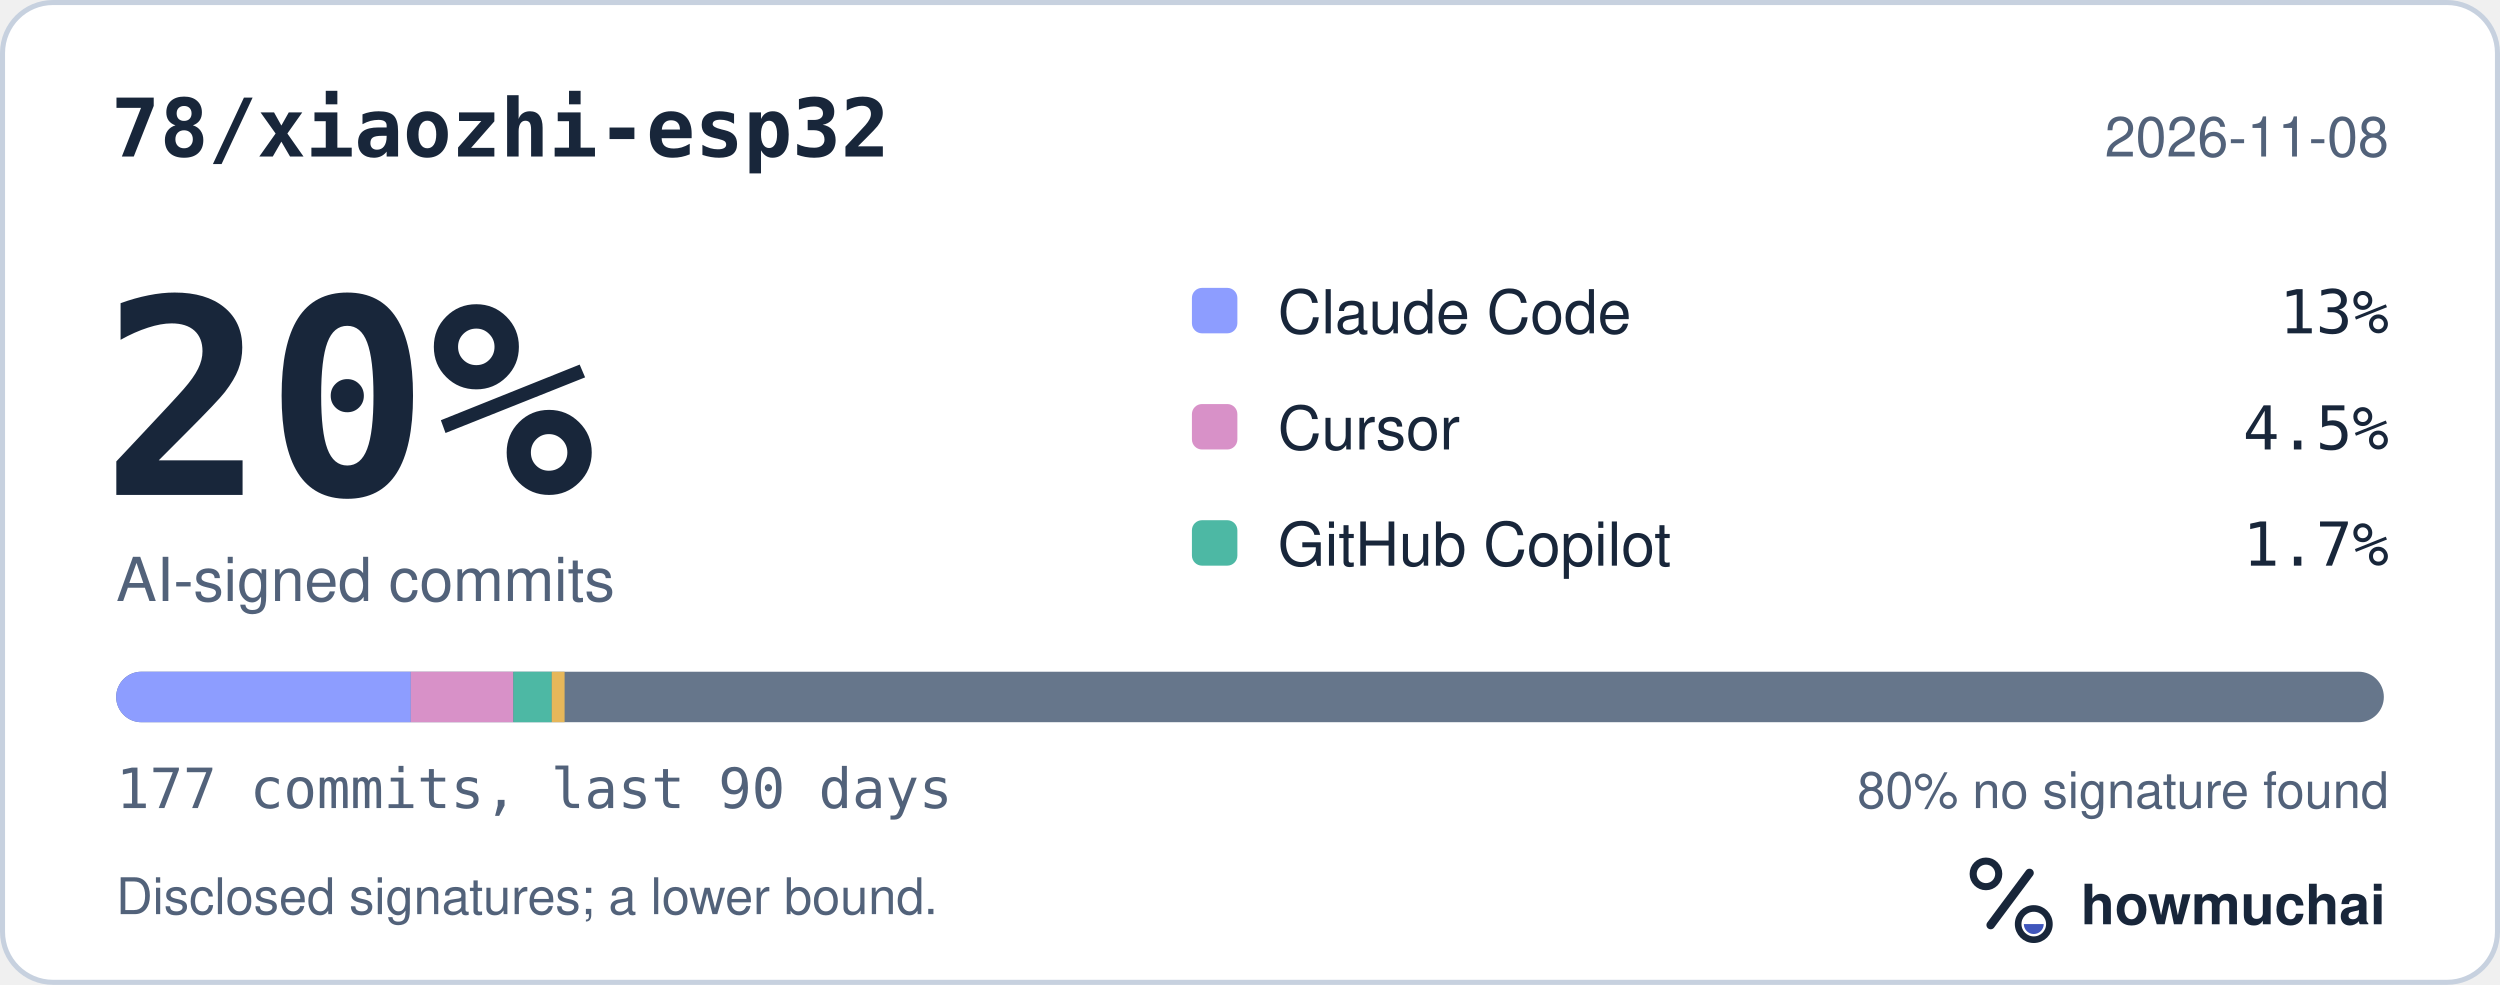
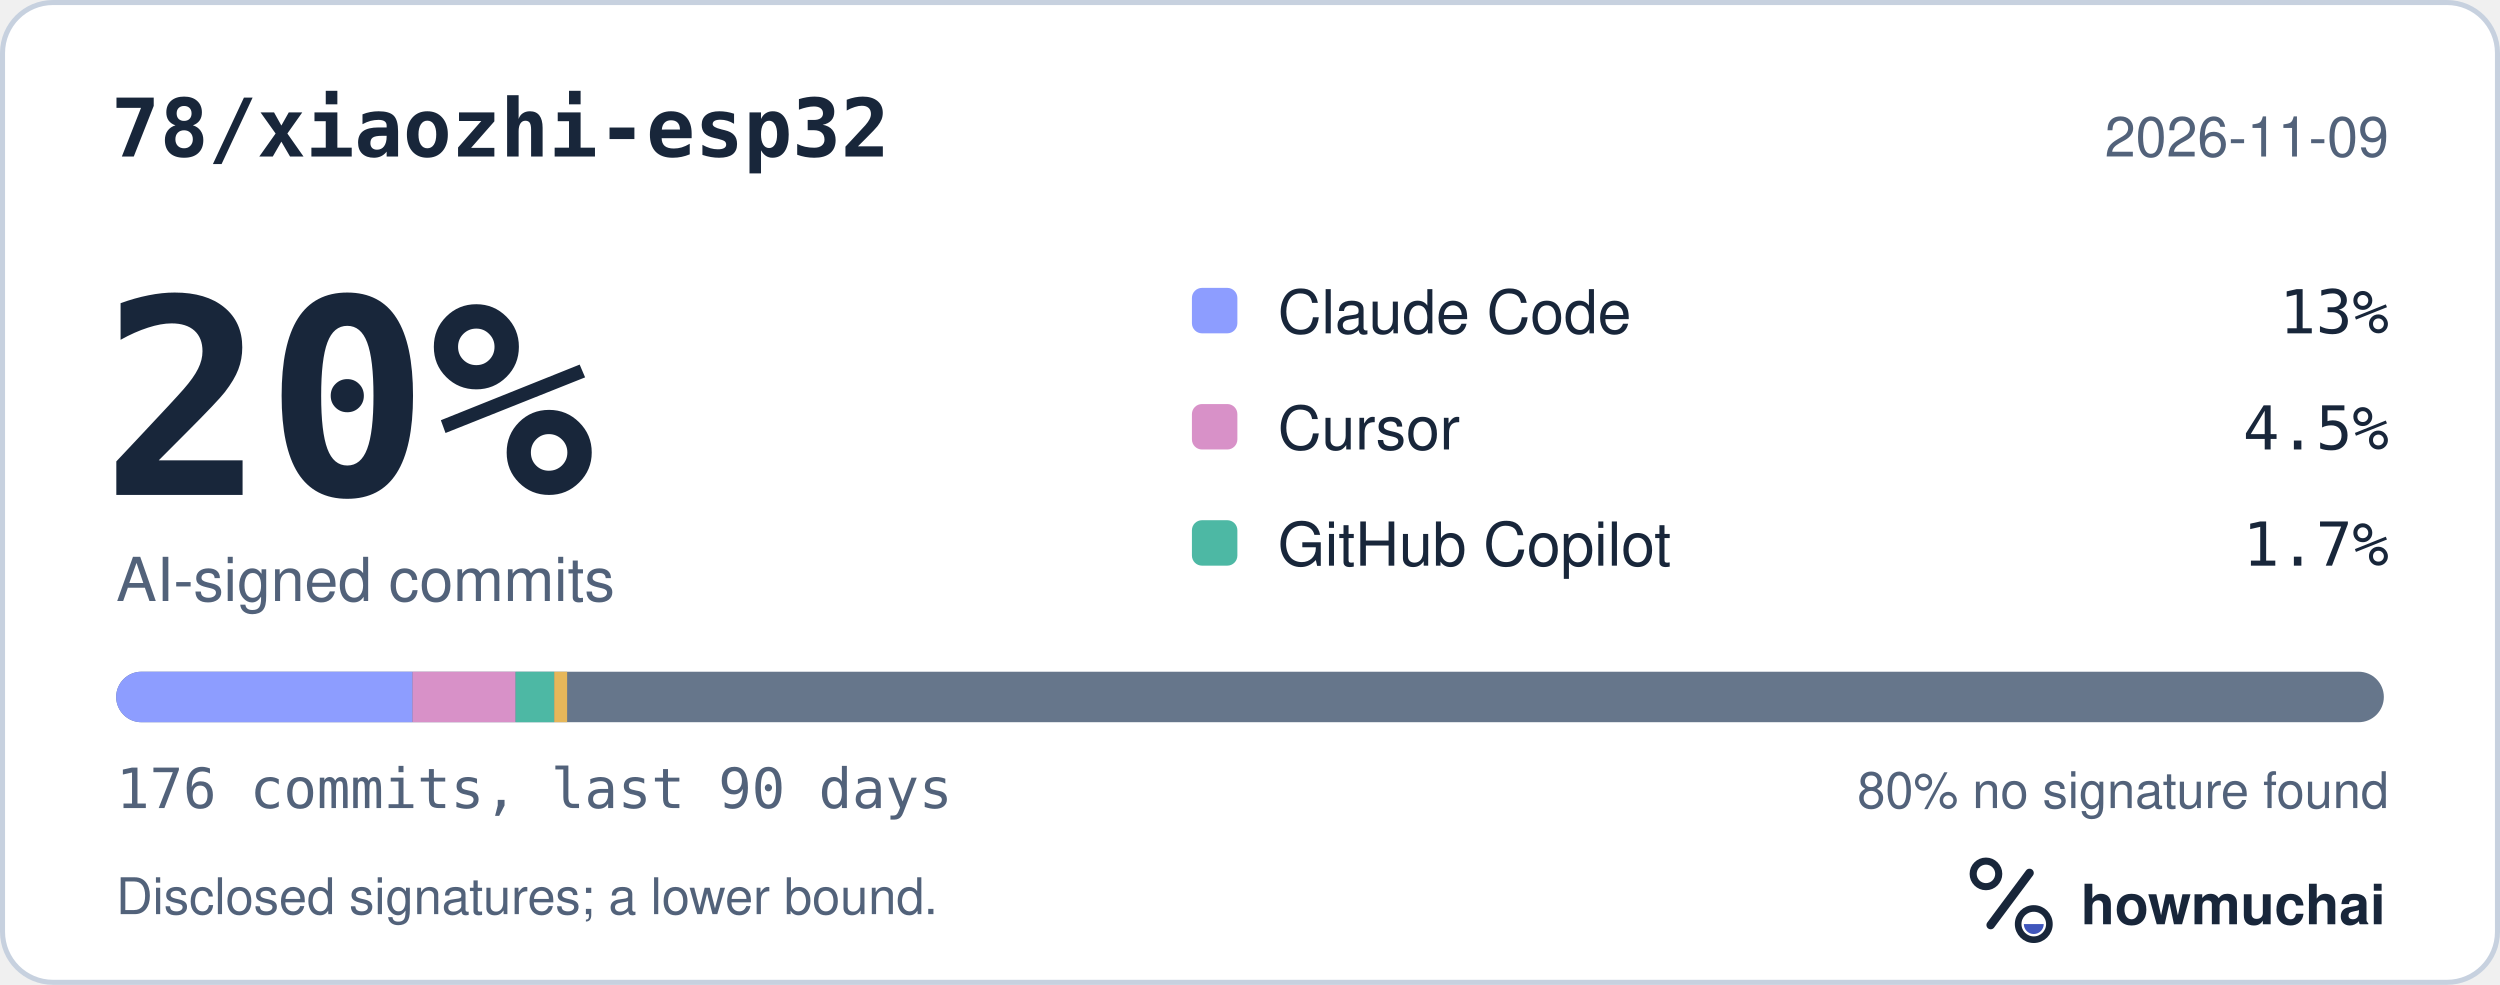
<svg xmlns="http://www.w3.org/2000/svg" width="495" height="195" viewBox="0 0 495 195" role="img" aria-labelledby="hm-t hm-d">
  <rect x="0.5" y="0.5" width="494" height="194" rx="10" fill="#FFFFFF" stroke="#C7D1DF" />
  <text x="22" y="31" fill="#18263A" font-family="ui-monospace, SF Mono, Menlo, Consolas, IBM Plex Mono, monospace" font-size="16" font-weight="600">78/xiaozhi-esp32</text>
-   <text x="473" y="31" fill="#52627A" font-family="-apple-system, BlinkMacSystemFont, Segoe UI, Helvetica, Arial, Fira Sans, sans-serif" font-size="11" text-anchor="end">2026-11-08</text>
+   <text x="473" y="31" fill="#52627A" font-family="-apple-system, BlinkMacSystemFont, Segoe UI, Helvetica, Arial, Fira Sans, sans-serif" font-size="11" text-anchor="end">2026-11-09</text>
  <text x="20" y="98" fill="#18263A" font-family="ui-monospace, SF Mono, Menlo, Consolas, IBM Plex Mono, monospace" font-size="54" font-weight="700">20%</text>
  <text x="23" y="119" fill="#52627A" font-family="-apple-system, BlinkMacSystemFont, Segoe UI, Helvetica, Arial, Fira Sans, sans-serif" font-size="12">AI-signed commits</text>
  <rect x="236" y="57" width="9" height="9" rx="2" fill="#8D9DFF" />
  <text x="253" y="66" fill="#18263A" font-family="-apple-system, BlinkMacSystemFont, Segoe UI, Helvetica, Arial, Fira Sans, sans-serif" font-size="12">Claude Code</text>
  <text x="473" y="66" fill="#18263A" font-family="ui-monospace, SF Mono, Menlo, Consolas, IBM Plex Mono, monospace" font-size="12" text-anchor="end">13%</text>
  <rect x="236" y="80" width="9" height="9" rx="2" fill="#D891C8" />
  <text x="253" y="89" fill="#18263A" font-family="-apple-system, BlinkMacSystemFont, Segoe UI, Helvetica, Arial, Fira Sans, sans-serif" font-size="12">Cursor</text>
  <text x="473" y="89" fill="#18263A" font-family="ui-monospace, SF Mono, Menlo, Consolas, IBM Plex Mono, monospace" font-size="12" text-anchor="end">4.5%</text>
  <rect x="236" y="103" width="9" height="9" rx="2" fill="#4DB8A4" />
  <text x="253" y="112" fill="#18263A" font-family="-apple-system, BlinkMacSystemFont, Segoe UI, Helvetica, Arial, Fira Sans, sans-serif" font-size="12">GitHub Copilot</text>
  <text x="473" y="112" fill="#18263A" font-family="ui-monospace, SF Mono, Menlo, Consolas, IBM Plex Mono, monospace" font-size="12" text-anchor="end">1.7%</text>
  <defs>
    <clipPath id="hm-bar">
      <rect x="23" y="133" width="449" height="10" rx="5" />
    </clipPath>
  </defs>
  <rect x="23" y="133" width="449" height="10" rx="5" fill="#66768B" />
  <g clip-path="url(#hm-bar)">
-     <rect x="23.00" y="133" width="58.34" height="10" fill="#8D9DFF" />
-     <rect x="81.34" y="133" width="20.29" height="10" fill="#D891C8" />
-     <rect x="101.64" y="133" width="7.61" height="10" fill="#4DB8A4" />
-     <rect x="109.25" y="133" width="2.54" height="10" fill="#E6B75A" />
+     <rect x="23.00" y="133" width="58.68" height="10" fill="#8D9DFF" />
+     <rect x="81.68" y="133" width="20.41" height="10" fill="#D891C8" />
+     <rect x="102.09" y="133" width="7.65" height="10" fill="#4DB8A4" />
+     <rect x="109.74" y="133" width="2.55" height="10" fill="#E6B75A" />
  </g>
-   <text x="23" y="160" fill="#52627A" font-family="ui-monospace, SF Mono, Menlo, Consolas, IBM Plex Mono, monospace" font-size="11">177 commits, last 90 days</text>
+   <text x="23" y="160" fill="#52627A" font-family="ui-monospace, SF Mono, Menlo, Consolas, IBM Plex Mono, monospace" font-size="11">176 commits, last 90 days</text>
  <text x="473" y="160" fill="#52627A" font-family="-apple-system, BlinkMacSystemFont, Segoe UI, Helvetica, Arial, Fira Sans, sans-serif" font-size="10" text-anchor="end">80% no signature found</text>
  <text x="23" y="181" fill="#52627A" font-family="-apple-system, BlinkMacSystemFont, Segoe UI, Helvetica, Arial, Fira Sans, sans-serif" font-size="10">Disclosed signatures; a lower bound.</text>
  <g transform="translate(386 166) scale(0.046875)">
    <circle cx="154" cy="150" r="54" fill="none" stroke="#18263A" stroke-width="30" />
    <path d="M174 366 338 146" fill="none" stroke="#18263A" stroke-width="36" stroke-linecap="round" />
    <circle cx="356" cy="362" r="66" fill="none" stroke="#18263A" stroke-width="28" />
    <path d="M314 362a42 42 0 0 0 84 0Z" fill="#4056BC" />
  </g>
  <text x="412" y="183" fill="#18263A" font-family="-apple-system, BlinkMacSystemFont, Segoe UI, Helvetica, Arial, Fira Sans, sans-serif" font-size="11" font-weight="650">howmuchai</text>
</svg>
